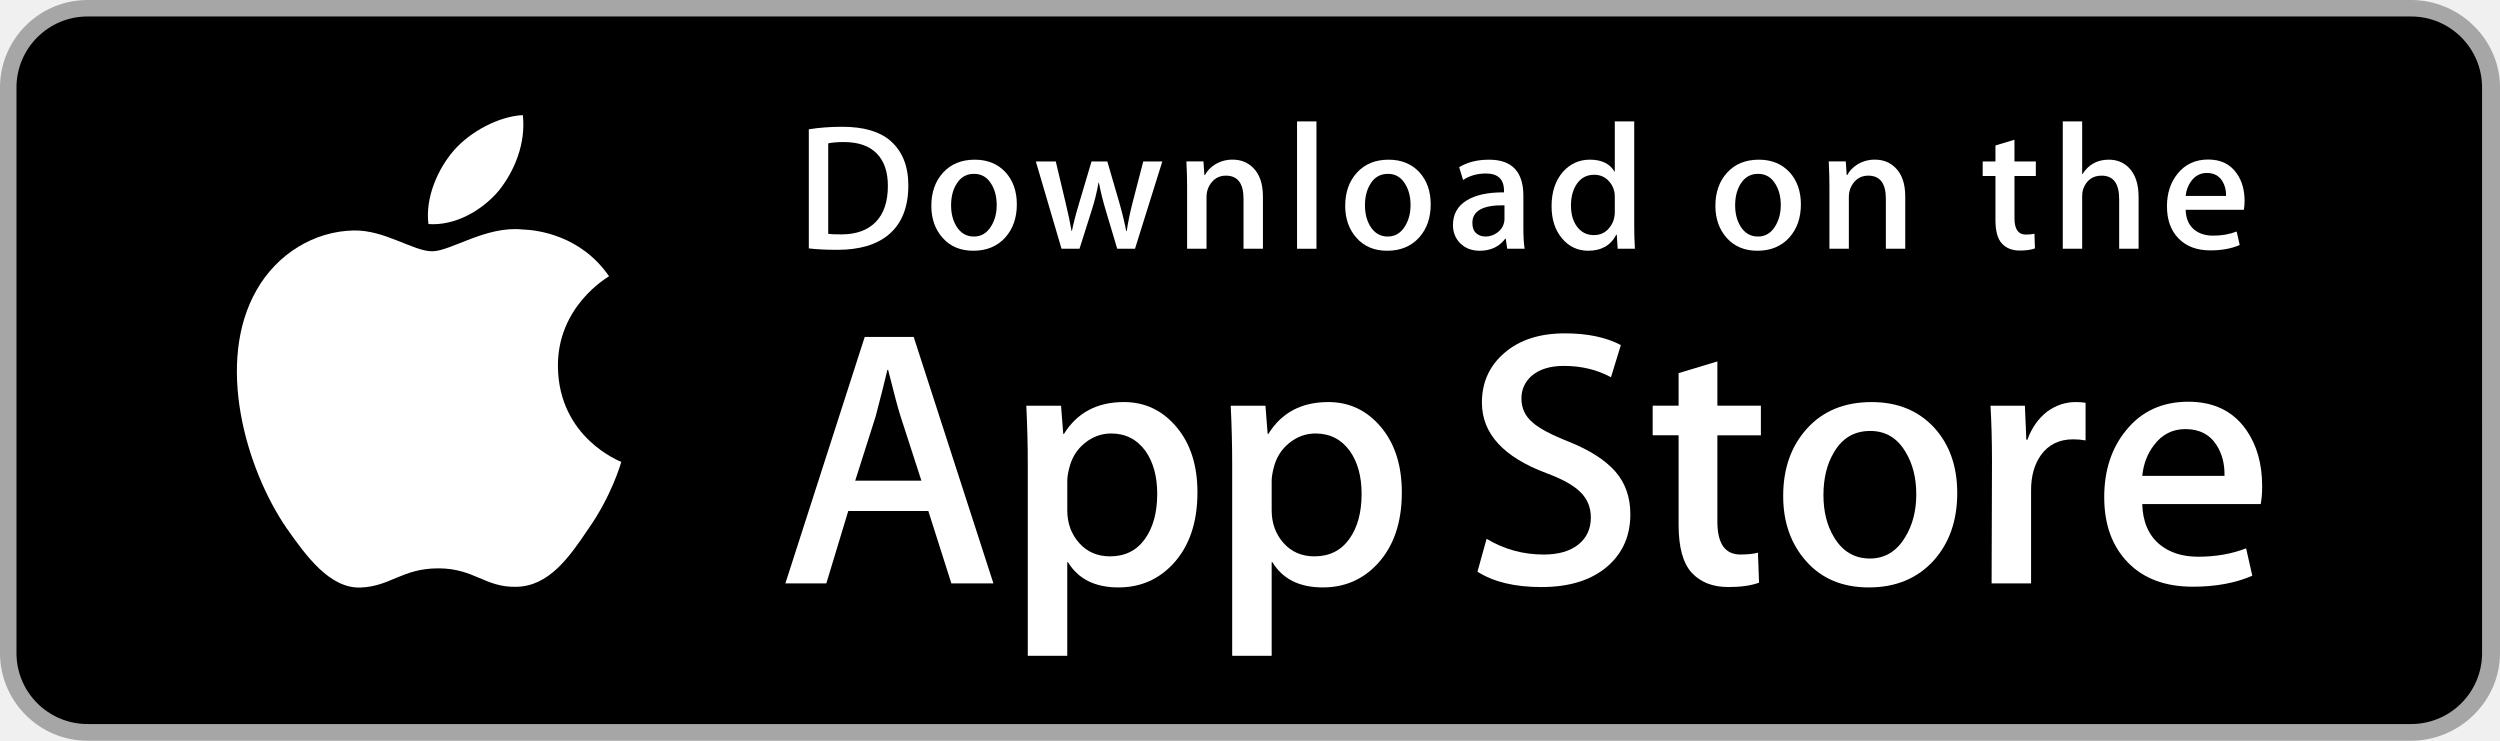
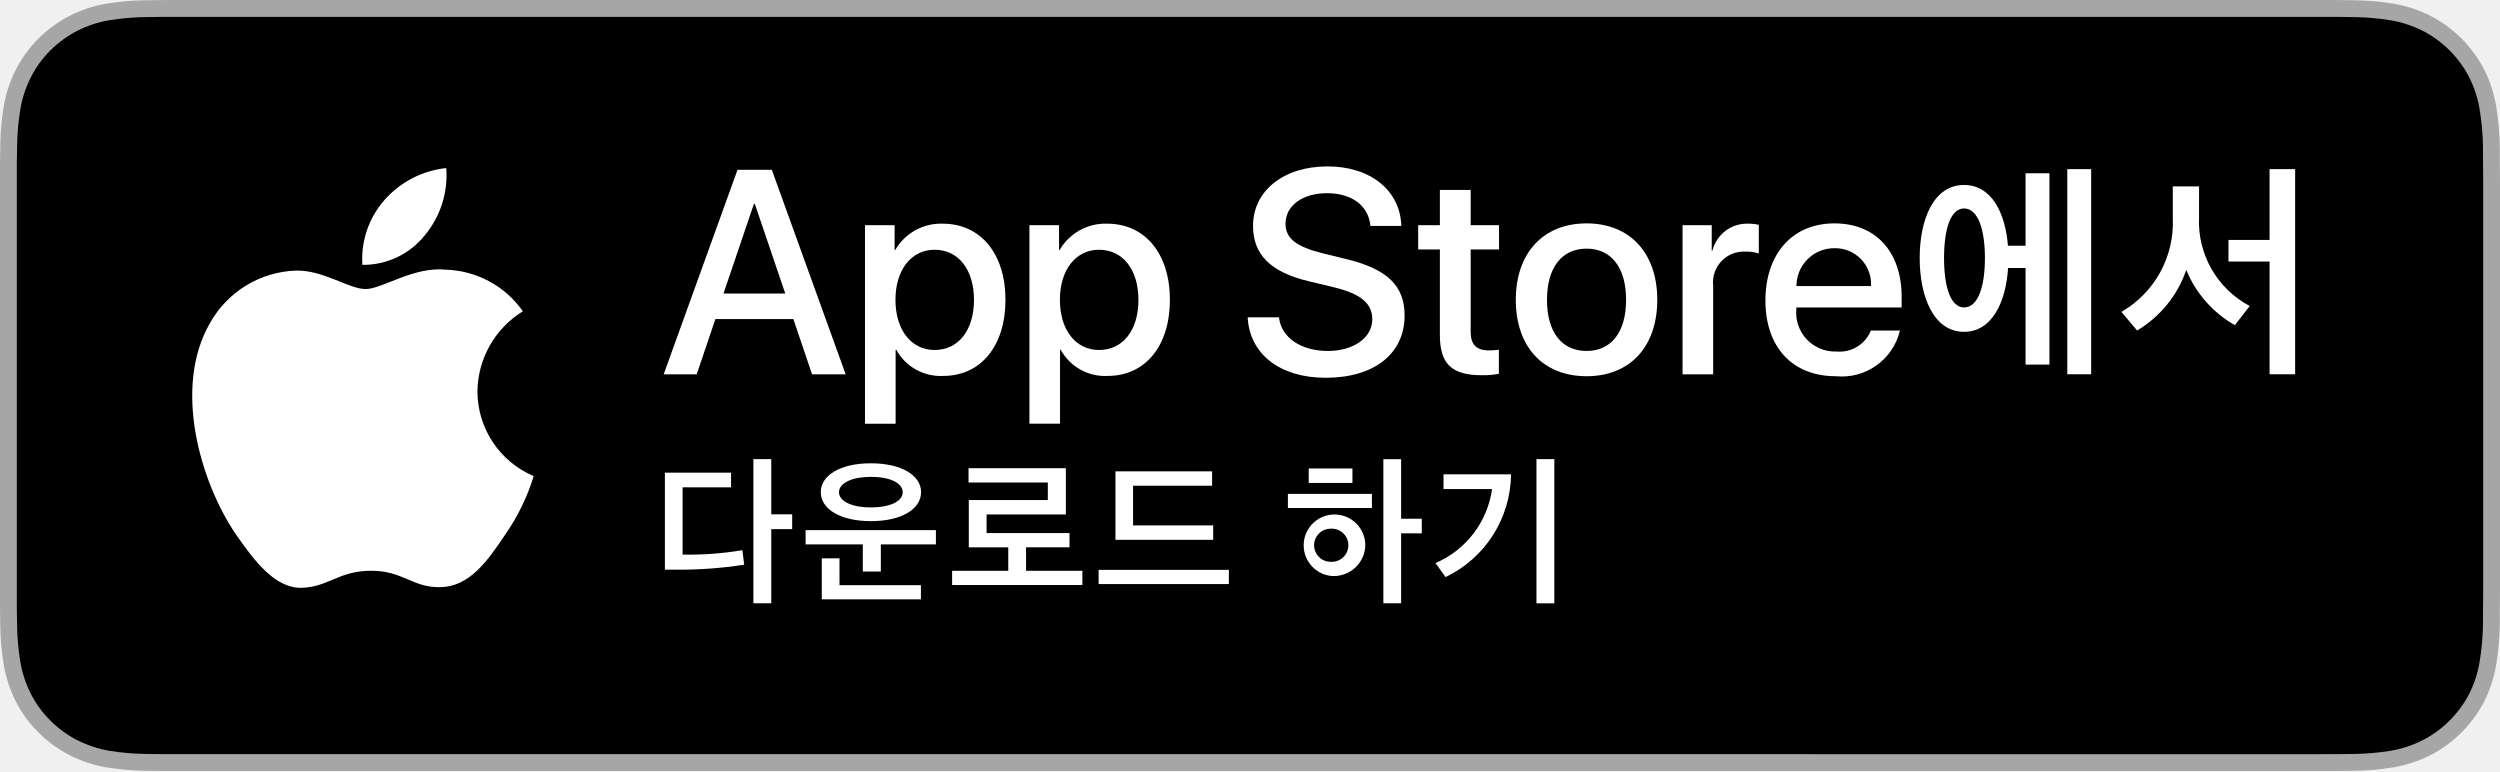
- <svg xmlns="http://www.w3.org/2000/svg" version="1.1" id="US_UK_Download_on_the" x="0px" y="0px" width="135px" height="40px" viewBox="0 0 135 40" enable-background="new 0 0 135 40" xml:space="preserve">
+ <svg xmlns="http://www.w3.org/2000/svg" id="KR" width="129.701" height="40" viewBox="0 0 129.701 40">
  <g>
-     <path fill="#A6A6A6" d="M130.197,40H4.729C2.122,40,0,37.872,0,35.267V4.726C0,2.12,2.122,0,4.729,0h125.468   C132.803,0,135,2.12,135,4.726v30.541C135,37.872,132.803,40,130.197,40L130.197,40z" />
-     <path d="M134.032,35.268c0,2.116-1.714,3.83-3.834,3.83H4.729c-2.119,0-3.839-1.714-3.839-3.83V4.725   c0-2.115,1.72-3.835,3.839-3.835h125.468c2.121,0,3.834,1.72,3.834,3.835L134.032,35.268L134.032,35.268z" />
    <g>
-       <g>
-         <path fill="#FFFFFF" d="M30.128,19.784c-0.029-3.223,2.639-4.791,2.761-4.864c-1.511-2.203-3.853-2.504-4.676-2.528     c-1.967-0.207-3.875,1.177-4.877,1.177c-1.022,0-2.565-1.157-4.228-1.123c-2.14,0.033-4.142,1.272-5.24,3.196     c-2.266,3.923-0.576,9.688,1.595,12.859c1.086,1.553,2.355,3.287,4.016,3.226c1.625-0.067,2.232-1.036,4.193-1.036     c1.943,0,2.513,1.036,4.207,0.997c1.744-0.028,2.842-1.56,3.89-3.127c1.255-1.78,1.759-3.533,1.779-3.623     C33.507,24.924,30.161,23.647,30.128,19.784z" />
-         <path fill="#FFFFFF" d="M26.928,10.306c0.874-1.093,1.472-2.58,1.306-4.089c-1.265,0.056-2.847,0.875-3.758,1.944     c-0.806,0.942-1.526,2.486-1.34,3.938C24.557,12.205,26.016,11.382,26.928,10.306z" />
-       </g>
+       <path d="M120.171,0H9.535c-.367,0-.729,0-1.095.002-.306.002-.61.008-.919.013A13.215,13.215,0,0,0,5.517.191a6.665,6.665,0,0,0-1.901.627A6.438,6.438,0,0,0,1.998,1.997,6.258,6.258,0,0,0,.819,3.618a6.601,6.601,0,0,0-.625,1.903,12.993,12.993,0,0,0-.179,2.002C.006,7.83.005,8.138,0,8.444V31.559c.005.31.006.611.015.922a12.992,12.992,0,0,0,.179,2.002,6.588,6.588,0,0,0,.625,1.904A6.208,6.208,0,0,0,1.998,38.001a6.274,6.274,0,0,0,1.619,1.179,6.701,6.701,0,0,0,1.901.631,13.455,13.455,0,0,0,2.004.177c.309.007.613.011.919.011C8.806,40,9.168,40,9.535,40H120.171c.359,0,.725,0,1.084-.002.305,0,.617-.004.922-.011a13.279,13.279,0,0,0,2-.177,6.804,6.804,0,0,0,1.908-.631,6.277,6.277,0,0,0,1.617-1.179,6.395,6.395,0,0,0,1.182-1.614,6.604,6.604,0,0,0,.619-1.904,13.506,13.506,0,0,0,.186-2.002c.004-.311.004-.611.004-.922.008-.363.008-.725.008-1.094V9.536c0-.366,0-.729-.008-1.092,0-.307,0-.614-.004-.921a13.507,13.507,0,0,0-.186-2.002,6.618,6.618,0,0,0-.619-1.903,6.466,6.466,0,0,0-2.799-2.8,6.768,6.768,0,0,0-1.908-.627,13.044,13.044,0,0,0-2-.177c-.305-.005-.617-.011-.922-.013C120.896,0,120.531,0,120.171,0Z" style="fill: #a6a6a6" />
+       <path d="M8.445,39.125c-.305,0-.602-.004-.904-.011a12.687,12.687,0,0,1-1.869-.163,5.884,5.884,0,0,1-1.657-.548,5.406,5.406,0,0,1-1.397-1.017,5.321,5.321,0,0,1-1.021-1.397,5.722,5.722,0,0,1-.543-1.657,12.414,12.414,0,0,1-.167-1.875c-.006-.211-.015-.913-.015-.913V8.444S.882,7.753.888,7.55a12.37,12.37,0,0,1,.166-1.872,5.755,5.755,0,0,1,.543-1.662A5.373,5.373,0,0,1,2.612,2.618,5.565,5.565,0,0,1,4.014,1.595a5.823,5.823,0,0,1,1.653-.544A12.586,12.586,0,0,1,7.543.887L8.445.875H121.251l.913.013a12.385,12.385,0,0,1,1.858.163,5.938,5.938,0,0,1,1.671.548,5.594,5.594,0,0,1,2.415,2.42,5.763,5.763,0,0,1,.535,1.649,12.995,12.995,0,0,1,.174,1.887c.003.283.003.587.003.89.008.375.008.732.008,1.092V30.465c0,.363,0,.718-.008,1.075,0,.325,0,.623-.004.93a12.731,12.731,0,0,1-.171,1.853,5.739,5.739,0,0,1-.54,1.67,5.48,5.48,0,0,1-1.016,1.386,5.413,5.413,0,0,1-1.399,1.022,5.862,5.862,0,0,1-1.668.55,12.542,12.542,0,0,1-1.869.163c-.293.007-.6.011-.897.011l-1.084.002Z" />
    </g>
    <g>
-       <path fill="#FFFFFF" d="M53.645,31.504h-2.271l-1.244-3.909h-4.324l-1.185,3.909h-2.211l4.284-13.308h2.646L53.645,31.504z     M49.755,25.955L48.63,22.48c-0.119-0.355-0.342-1.191-0.671-2.507h-0.04c-0.131,0.566-0.342,1.402-0.632,2.507l-1.105,3.475    H49.755z" />
-       <path fill="#FFFFFF" d="M64.662,26.588c0,1.632-0.441,2.922-1.323,3.869c-0.79,0.843-1.771,1.264-2.942,1.264    c-1.264,0-2.172-0.454-2.725-1.362h-0.04v5.055h-2.132V25.067c0-1.026-0.027-2.079-0.079-3.159h1.875l0.119,1.521h0.04    c0.711-1.146,1.79-1.718,3.238-1.718c1.132,0,2.077,0.447,2.833,1.342C64.284,23.949,64.662,25.127,64.662,26.588z M62.49,26.666    c0-0.934-0.21-1.704-0.632-2.31c-0.461-0.632-1.08-0.948-1.856-0.948c-0.526,0-1.004,0.176-1.431,0.523    c-0.428,0.35-0.708,0.807-0.839,1.373c-0.066,0.264-0.099,0.48-0.099,0.65v1.6c0,0.698,0.214,1.287,0.642,1.768    s0.984,0.721,1.668,0.721c0.803,0,1.428-0.31,1.875-0.928C62.266,28.496,62.49,27.68,62.49,26.666z" />
-       <path fill="#FFFFFF" d="M75.699,26.588c0,1.632-0.441,2.922-1.324,3.869c-0.789,0.843-1.77,1.264-2.941,1.264    c-1.264,0-2.172-0.454-2.724-1.362H68.67v5.055h-2.132V25.067c0-1.026-0.027-2.079-0.079-3.159h1.875l0.119,1.521h0.04    c0.71-1.146,1.789-1.718,3.238-1.718c1.131,0,2.076,0.447,2.834,1.342C75.32,23.949,75.699,25.127,75.699,26.588z M73.527,26.666    c0-0.934-0.211-1.704-0.633-2.31c-0.461-0.632-1.078-0.948-1.855-0.948c-0.527,0-1.004,0.176-1.432,0.523    c-0.428,0.35-0.707,0.807-0.838,1.373c-0.065,0.264-0.099,0.48-0.099,0.65v1.6c0,0.698,0.214,1.287,0.64,1.768    c0.428,0.48,0.984,0.721,1.67,0.721c0.803,0,1.428-0.31,1.875-0.928C73.303,28.496,73.527,27.68,73.527,26.666z" />
-       <path fill="#FFFFFF" d="M88.039,27.772c0,1.132-0.393,2.053-1.182,2.764c-0.867,0.777-2.074,1.165-3.625,1.165    c-1.432,0-2.58-0.276-3.449-0.829l0.494-1.777c0.936,0.566,1.963,0.85,3.082,0.85c0.803,0,1.428-0.182,1.877-0.544    c0.447-0.362,0.67-0.848,0.67-1.454c0-0.54-0.184-0.995-0.553-1.364c-0.367-0.369-0.98-0.712-1.836-1.029    c-2.33-0.869-3.494-2.142-3.494-3.816c0-1.094,0.408-1.991,1.225-2.689c0.814-0.699,1.9-1.048,3.258-1.048    c1.211,0,2.217,0.211,3.02,0.632l-0.533,1.738c-0.75-0.408-1.598-0.612-2.547-0.612c-0.75,0-1.336,0.185-1.756,0.553    c-0.355,0.329-0.533,0.73-0.533,1.205c0,0.526,0.203,0.961,0.611,1.303c0.355,0.316,1,0.658,1.936,1.027    c1.145,0.461,1.986,1,2.527,1.618C87.77,26.081,88.039,26.852,88.039,27.772z" />
-       <path fill="#FFFFFF" d="M95.088,23.508h-2.35v4.659c0,1.185,0.414,1.777,1.244,1.777c0.381,0,0.697-0.033,0.947-0.099l0.059,1.619    c-0.42,0.157-0.973,0.236-1.658,0.236c-0.842,0-1.5-0.257-1.975-0.77c-0.473-0.514-0.711-1.376-0.711-2.587v-4.837h-1.4v-1.6h1.4    v-1.757l2.094-0.632v2.389h2.35V23.508z" />
-       <path fill="#FFFFFF" d="M105.691,26.627c0,1.475-0.422,2.686-1.264,3.633c-0.883,0.975-2.055,1.461-3.516,1.461    c-1.408,0-2.529-0.467-3.365-1.401s-1.254-2.113-1.254-3.534c0-1.487,0.43-2.705,1.293-3.652c0.861-0.948,2.023-1.422,3.484-1.422    c1.408,0,2.541,0.467,3.396,1.402C105.283,24.021,105.691,25.192,105.691,26.627z M103.479,26.696    c0-0.885-0.189-1.644-0.572-2.277c-0.447-0.766-1.086-1.148-1.914-1.148c-0.857,0-1.508,0.383-1.955,1.148    c-0.383,0.634-0.572,1.405-0.572,2.317c0,0.885,0.189,1.644,0.572,2.276c0.461,0.766,1.105,1.148,1.936,1.148    c0.814,0,1.453-0.39,1.914-1.168C103.281,28.347,103.479,27.58,103.479,26.696z" />
-       <path fill="#FFFFFF" d="M112.621,23.783c-0.211-0.039-0.436-0.059-0.672-0.059c-0.75,0-1.33,0.283-1.738,0.85    c-0.355,0.5-0.533,1.132-0.533,1.895v5.035h-2.131l0.02-6.574c0-1.106-0.027-2.113-0.08-3.021h1.857l0.078,1.836h0.059    c0.225-0.631,0.58-1.139,1.066-1.52c0.475-0.343,0.988-0.514,1.541-0.514c0.197,0,0.375,0.014,0.533,0.039V23.783z" />
-       <path fill="#FFFFFF" d="M122.156,26.252c0,0.382-0.025,0.704-0.078,0.967h-6.396c0.025,0.948,0.334,1.673,0.928,2.173    c0.539,0.447,1.236,0.671,2.092,0.671c0.947,0,1.811-0.151,2.588-0.454l0.334,1.48c-0.908,0.396-1.98,0.593-3.217,0.593    c-1.488,0-2.656-0.438-3.506-1.313c-0.848-0.875-1.273-2.05-1.273-3.524c0-1.447,0.395-2.652,1.186-3.613    c0.828-1.026,1.947-1.539,3.355-1.539c1.383,0,2.43,0.513,3.141,1.539C121.873,24.047,122.156,25.055,122.156,26.252z     M120.123,25.699c0.014-0.632-0.125-1.178-0.414-1.639c-0.369-0.593-0.936-0.889-1.699-0.889c-0.697,0-1.264,0.289-1.697,0.869    c-0.355,0.461-0.566,1.014-0.631,1.658H120.123z" />
+       <path d="M37.927,25.284H35.413v3.489a16.908,16.908,0,0,0,3.103-.229l.092.752a21.76,21.76,0,0,1-3.568.259h-.545V24.523h3.432Zm2.087,1.401h1.085v.766H40.014V31.296h-.927V23.82h.927Z" style="fill: #fff" />
+       <path d="M48.555,27.504v.738H45.698v1.41h-.936V28.242H41.796v-.738Zm-5.972-1.974c0-.866,1.006-1.494,2.597-1.494s2.606.628,2.606,1.494c0,.879-1.015,1.507-2.597,1.507C43.589,27.037,42.583,26.409,42.583,25.53Zm.971,4.829h4.223v.734h-5.142v-2.127h.918Zm-.026-4.82c0,.479.699.787,1.648.787.98,0,1.657-.309,1.657-.787,0-.488-.672-.8-1.652-.8C44.226,24.739,43.527,25.051,43.527,25.539Z" style="fill: #fff" />
+       <path d="M56.154,29.613v.738H49.396v-.738H52.309V28.396H50.261V25.943h4.1V25.033H50.248V24.291h5.049v2.399H51.184v.967h4.302v.738H53.232v1.218Z" style="fill: #fff" />
+       <path d="M63.754,30.303H56.996v-.738h6.759Zm-.87-5.102H58.784v2.057h4.157v.746H57.87V24.453H62.884Z" style="fill: #fff" />
+       <path d="M71.175,26.356H66.816V25.623h4.359ZM69.035,29.877A1.599,1.599,0,1,1,70.833,28.29,1.634,1.634,0,0,1,69.035,29.877Zm1.13-4.821H67.897v-.751h2.268Zm-1.13,4.091a.861.861,0,1,0,0-1.718.859.859,0,1,0,0,1.718Zm3.656-2.236H73.763v.76H72.691v3.626h-.922V23.825h.922Z" style="fill: #fff" />
+       <path d="M74.996,29.938l-.522-.725a4.925,4.925,0,0,0,2.936-3.841H74.89v-.765h3.503A5.967,5.967,0,0,1,74.996,29.938Zm5.643,1.363h-.927V23.82h.927Z" style="fill: #fff" />
    </g>
    <g>
-       <g>
-         <path fill="#FFFFFF" d="M49.05,10.009c0,1.177-0.353,2.063-1.058,2.658c-0.653,0.549-1.581,0.824-2.783,0.824     c-0.596,0-1.106-0.026-1.533-0.078V6.982c0.557-0.09,1.157-0.136,1.805-0.136c1.145,0,2.008,0.249,2.59,0.747     C48.723,8.156,49.05,8.961,49.05,10.009z M47.945,10.038c0-0.763-0.202-1.348-0.606-1.756c-0.404-0.407-0.994-0.611-1.771-0.611     c-0.33,0-0.611,0.022-0.844,0.068v4.889c0.129,0.02,0.365,0.029,0.708,0.029c0.802,0,1.421-0.223,1.857-0.669     S47.945,10.892,47.945,10.038z" />
-         <path fill="#FFFFFF" d="M54.909,11.037c0,0.725-0.207,1.319-0.621,1.785c-0.434,0.479-1.009,0.718-1.727,0.718     c-0.692,0-1.243-0.229-1.654-0.689c-0.41-0.459-0.615-1.038-0.615-1.736c0-0.73,0.211-1.329,0.635-1.794s0.994-0.698,1.712-0.698     c0.692,0,1.248,0.229,1.669,0.688C54.708,9.757,54.909,10.333,54.909,11.037z M53.822,11.071c0-0.435-0.094-0.808-0.281-1.119     c-0.22-0.376-0.533-0.564-0.94-0.564c-0.421,0-0.741,0.188-0.961,0.564c-0.188,0.311-0.281,0.69-0.281,1.138     c0,0.435,0.094,0.808,0.281,1.119c0.227,0.376,0.543,0.564,0.951,0.564c0.4,0,0.714-0.191,0.94-0.574     C53.725,11.882,53.822,11.506,53.822,11.071z" />
-         <path fill="#FFFFFF" d="M62.765,8.719l-1.475,4.714h-0.96l-0.611-2.047c-0.155-0.511-0.281-1.019-0.379-1.523h-0.019     c-0.091,0.518-0.217,1.025-0.379,1.523l-0.649,2.047h-0.971l-1.387-4.714h1.077l0.533,2.241c0.129,0.53,0.235,1.035,0.32,1.513     h0.019c0.078-0.394,0.207-0.896,0.389-1.503l0.669-2.25h0.854l0.641,2.202c0.155,0.537,0.281,1.054,0.378,1.552h0.029     c0.071-0.485,0.178-1.002,0.32-1.552l0.572-2.202H62.765z" />
-         <path fill="#FFFFFF" d="M68.198,13.433H67.15v-2.7c0-0.832-0.316-1.248-0.95-1.248c-0.311,0-0.562,0.114-0.757,0.343     c-0.193,0.229-0.291,0.499-0.291,0.808v2.796h-1.048v-3.366c0-0.414-0.013-0.863-0.038-1.349h0.921l0.049,0.737h0.029     c0.122-0.229,0.304-0.418,0.543-0.569c0.284-0.176,0.602-0.265,0.95-0.265c0.44,0,0.806,0.142,1.097,0.427     c0.362,0.349,0.543,0.87,0.543,1.562V13.433z" />
-         <path fill="#FFFFFF" d="M71.088,13.433h-1.047V6.556h1.047V13.433z" />
-         <path fill="#FFFFFF" d="M77.258,11.037c0,0.725-0.207,1.319-0.621,1.785c-0.434,0.479-1.01,0.718-1.727,0.718     c-0.693,0-1.244-0.229-1.654-0.689c-0.41-0.459-0.615-1.038-0.615-1.736c0-0.73,0.211-1.329,0.635-1.794s0.994-0.698,1.711-0.698     c0.693,0,1.248,0.229,1.67,0.688C77.057,9.757,77.258,10.333,77.258,11.037z M76.17,11.071c0-0.435-0.094-0.808-0.281-1.119     c-0.219-0.376-0.533-0.564-0.939-0.564c-0.422,0-0.742,0.188-0.961,0.564c-0.188,0.311-0.281,0.69-0.281,1.138     c0,0.435,0.094,0.808,0.281,1.119c0.227,0.376,0.543,0.564,0.951,0.564c0.4,0,0.713-0.191,0.939-0.574     C76.074,11.882,76.17,11.506,76.17,11.071z" />
-         <path fill="#FFFFFF" d="M82.33,13.433h-0.941l-0.078-0.543h-0.029c-0.322,0.433-0.781,0.65-1.377,0.65     c-0.445,0-0.805-0.143-1.076-0.427c-0.246-0.258-0.369-0.579-0.369-0.96c0-0.576,0.24-1.015,0.723-1.319     c0.482-0.304,1.16-0.453,2.033-0.446V10.3c0-0.621-0.326-0.931-0.979-0.931c-0.465,0-0.875,0.117-1.229,0.349l-0.213-0.688     c0.438-0.271,0.979-0.407,1.617-0.407c1.232,0,1.85,0.65,1.85,1.95v1.736C82.262,12.78,82.285,13.155,82.33,13.433z      M81.242,11.813v-0.727c-1.156-0.02-1.734,0.297-1.734,0.95c0,0.246,0.066,0.43,0.201,0.553c0.135,0.123,0.307,0.184,0.512,0.184     c0.23,0,0.445-0.073,0.641-0.218c0.197-0.146,0.318-0.331,0.363-0.558C81.236,11.946,81.242,11.884,81.242,11.813z" />
-         <path fill="#FFFFFF" d="M88.285,13.433h-0.93l-0.049-0.757h-0.029c-0.297,0.576-0.803,0.864-1.514,0.864     c-0.568,0-1.041-0.223-1.416-0.669s-0.562-1.025-0.562-1.736c0-0.763,0.203-1.381,0.611-1.853c0.395-0.44,0.879-0.66,1.455-0.66     c0.633,0,1.076,0.213,1.328,0.64h0.02V6.556h1.049v5.607C88.248,12.622,88.26,13.045,88.285,13.433z M87.199,11.445v-0.786     c0-0.136-0.01-0.246-0.029-0.33c-0.059-0.252-0.186-0.464-0.379-0.635c-0.195-0.171-0.43-0.257-0.701-0.257     c-0.391,0-0.697,0.155-0.922,0.466c-0.223,0.311-0.336,0.708-0.336,1.193c0,0.466,0.107,0.844,0.322,1.135     c0.227,0.31,0.533,0.465,0.916,0.465c0.344,0,0.619-0.129,0.828-0.388C87.1,12.069,87.199,11.781,87.199,11.445z" />
-         <path fill="#FFFFFF" d="M97.248,11.037c0,0.725-0.207,1.319-0.621,1.785c-0.434,0.479-1.008,0.718-1.727,0.718     c-0.691,0-1.242-0.229-1.654-0.689c-0.41-0.459-0.615-1.038-0.615-1.736c0-0.73,0.211-1.329,0.635-1.794s0.994-0.698,1.713-0.698     c0.691,0,1.248,0.229,1.668,0.688C97.047,9.757,97.248,10.333,97.248,11.037z M96.162,11.071c0-0.435-0.094-0.808-0.281-1.119     c-0.221-0.376-0.533-0.564-0.941-0.564c-0.42,0-0.74,0.188-0.961,0.564c-0.188,0.311-0.281,0.69-0.281,1.138     c0,0.435,0.094,0.808,0.281,1.119c0.227,0.376,0.543,0.564,0.951,0.564c0.4,0,0.715-0.191,0.941-0.574     C96.064,11.882,96.162,11.506,96.162,11.071z" />
-         <path fill="#FFFFFF" d="M102.883,13.433h-1.047v-2.7c0-0.832-0.316-1.248-0.951-1.248c-0.311,0-0.562,0.114-0.756,0.343     s-0.291,0.499-0.291,0.808v2.796h-1.049v-3.366c0-0.414-0.012-0.863-0.037-1.349h0.92l0.049,0.737h0.029     c0.123-0.229,0.305-0.418,0.543-0.569c0.285-0.176,0.602-0.265,0.951-0.265c0.439,0,0.805,0.142,1.096,0.427     c0.363,0.349,0.543,0.87,0.543,1.562V13.433z" />
-         <path fill="#FFFFFF" d="M109.936,9.504h-1.154v2.29c0,0.582,0.205,0.873,0.611,0.873c0.188,0,0.344-0.016,0.467-0.049     l0.027,0.795c-0.207,0.078-0.479,0.117-0.814,0.117c-0.414,0-0.736-0.126-0.969-0.378c-0.234-0.252-0.35-0.676-0.35-1.271V9.504     h-0.689V8.719h0.689V7.855l1.027-0.31v1.173h1.154V9.504z" />
-         <path fill="#FFFFFF" d="M115.484,13.433h-1.049v-2.68c0-0.845-0.316-1.268-0.949-1.268c-0.486,0-0.818,0.245-1,0.735     c-0.031,0.103-0.049,0.229-0.049,0.377v2.835h-1.047V6.556h1.047v2.841h0.02c0.33-0.517,0.803-0.775,1.416-0.775     c0.434,0,0.793,0.142,1.078,0.427c0.355,0.355,0.533,0.883,0.533,1.581V13.433z" />
-         <path fill="#FFFFFF" d="M121.207,10.853c0,0.188-0.014,0.346-0.039,0.475h-3.143c0.014,0.466,0.164,0.821,0.455,1.067     c0.266,0.22,0.609,0.33,1.029,0.33c0.465,0,0.889-0.074,1.271-0.223l0.164,0.728c-0.447,0.194-0.973,0.291-1.582,0.291     c-0.73,0-1.305-0.215-1.721-0.645c-0.418-0.43-0.625-1.007-0.625-1.731c0-0.711,0.193-1.303,0.582-1.775     c0.406-0.504,0.955-0.756,1.648-0.756c0.678,0,1.193,0.252,1.541,0.756C121.068,9.77,121.207,10.265,121.207,10.853z      M120.207,10.582c0.008-0.311-0.061-0.579-0.203-0.805c-0.182-0.291-0.459-0.437-0.834-0.437c-0.342,0-0.621,0.142-0.834,0.427     c-0.174,0.227-0.277,0.498-0.311,0.815H120.207z" />
+       <path d="M41.16,16.554H37.115l-.971,2.868H34.431l3.832-10.613H40.042l3.832,10.613H42.131ZM37.534,15.23h3.207l-1.582-4.655h-.044Z" style="fill: #fff" />
+       <path d="M52.164,15.554c0,2.404-1.287,3.949-3.229,3.949A2.622,2.622,0,0,1,46.501,18.15h-.036v3.832H44.876V11.685h1.537v1.287h.029A2.744,2.744,0,0,1,48.906,11.604C50.87,11.604,52.164,13.156,52.164,15.554Zm-1.633,0c0-1.567-.809-2.597-2.044-2.597-1.214,0-2.03,1.052-2.03,2.597,0,1.559.816,2.604,2.03,2.604C49.723,18.158,50.531,17.135,50.531,15.554Z" style="fill: #fff" />
+       <path d="M60.695,15.554c0,2.404-1.287,3.949-3.229,3.949a2.622,2.622,0,0,1-2.435-1.354h-.036v3.832H53.407V11.685h1.537v1.287h.029A2.744,2.744,0,0,1,57.438,11.604C59.401,11.604,60.695,13.156,60.695,15.554Zm-1.633,0c0-1.567-.809-2.597-2.044-2.597-1.214,0-2.03,1.052-2.03,2.597,0,1.559.816,2.604,2.03,2.604C58.254,18.158,59.063,17.135,59.063,15.554Z" style="fill: #fff" />
+       <path d="M66.354,16.465c.118,1.052,1.14,1.743,2.537,1.743,1.339,0,2.303-.691,2.303-1.64,0-.824-.581-1.316-1.957-1.655l-1.375-.331c-1.949-.471-2.854-1.382-2.854-2.86,0-1.831,1.596-3.089,3.861-3.089,2.243,0,3.78,1.258,3.832,3.089H71.098c-.096-1.06-.971-1.699-2.251-1.699-1.279,0-2.154.647-2.154,1.589,0,.75.559,1.191,1.927,1.529l1.169.287c2.177.515,3.082,1.39,3.082,2.942,0,1.985-1.581,3.229-4.097,3.229-2.354,0-3.942-1.214-4.044-3.134Z" style="fill: #fff" />
+       <path d="M76.299,9.854v1.831H77.77v1.258h-1.471V17.209c0,.662.294.971.941.971a4.851,4.851,0,0,0,.521-.036v1.25a4.383,4.383,0,0,1-.882.073c-1.567,0-2.178-.588-2.178-2.089V12.943h-1.125V11.685h1.125V9.854Z" style="fill: #fff" />
+       <path d="M78.64,15.554c0-2.435,1.434-3.965,3.67-3.965,2.243,0,3.67,1.53,3.67,3.965,0,2.441-1.419,3.964-3.67,3.964S78.64,17.996,78.64,15.554Zm5.722,0c0-1.67-.765-2.655-2.052-2.655s-2.052.992-2.052,2.655c0,1.677.765,2.654,2.052,2.654S84.362,17.231,84.362,15.554Z" style="fill: #fff" />
+       <path d="M87.291,11.685H88.805v1.316h.037A1.844,1.844,0,0,1,90.703,11.604a2.386,2.386,0,0,1,.545.06v1.485a2.224,2.224,0,0,0-.714-.096,1.599,1.599,0,0,0-1.654,1.779v4.59H87.291Z" style="fill: #fff" />
+       <path d="M98.57,17.15a3.105,3.105,0,0,1-3.332,2.368c-2.25,0-3.647-1.508-3.647-3.928,0-2.427,1.404-4.001,3.582-4.001,2.14,0,3.485,1.471,3.485,3.817v.544H93.194v.096a2.015,2.015,0,0,0,2.081,2.191A1.751,1.751,0,0,0,97.062,17.15ZM93.201,14.84h3.869a1.862,1.862,0,0,0-1.897-1.964A1.96,1.96,0,0,0,93.201,14.84Z" style="fill: #fff" />
+       <path d="M105.087,8.988h1.238V18.916h-1.238V13.905h-.907c-.113,1.771-.832,3.31-2.284,3.31-1.595,0-2.302-1.852-2.302-3.828,0-1.978.707-3.791,2.302-3.791,1.421,0,2.14,1.438,2.277,3.152h.914Zm-2.108,4.398c0-1.458-.351-2.571-1.083-2.571-.713,0-1.038,1.113-1.038,2.571,0,1.464.325,2.564,1.038,2.564C102.628,15.951,102.979,14.85,102.979,13.386Zm5.511-4.611V19.416h-1.238V8.775Z" style="fill: #fff" />
+       <path d="M114.087,11.271a4.949,4.949,0,0,0,2.628,4.604l-.77.995a5.854,5.854,0,0,1-2.521-2.865A5.857,5.857,0,0,1,110.872,17.146l-.813-.964a5.34,5.34,0,0,0,2.666-4.867V9.669h1.363Zm4.986,8.146h-1.326V13.567h-2.134V12.448h2.134V8.775h1.326Z" style="fill: #fff" />
+     </g>
+     <g id="_Group_" data-name="&lt;Group&gt;">
+       <g id="_Group_2" data-name="&lt;Group&gt;">
+         <path id="_Path_" data-name="&lt;Path&gt;" d="M24.769,20.301a4.949,4.949,0,0,1,2.357-4.152,5.066,5.066,0,0,0-3.991-2.158c-1.679-.176-3.307,1.005-4.163,1.005-.872,0-2.19-.987-3.608-.958a5.315,5.315,0,0,0-4.473,2.728c-1.934,3.348-.491,8.269,1.361,10.976.927,1.325,2.01,2.806,3.428,2.753,1.387-.058,1.905-.884,3.579-.884,1.659,0,2.145.884,3.591.851,1.488-.024,2.426-1.331,3.321-2.669a10.962,10.962,0,0,0,1.518-3.093A4.782,4.782,0,0,1,24.769,20.301Z" style="fill: #fff" />
+         <path id="_Path_2" data-name="&lt;Path&gt;" d="M22.037,12.211a4.872,4.872,0,0,0,1.115-3.491,4.957,4.957,0,0,0-3.208,1.66,4.636,4.636,0,0,0-1.144,3.361A4.099,4.099,0,0,0,22.037,12.211Z" style="fill: #fff" />
      </g>
    </g>
  </g>
</svg>
